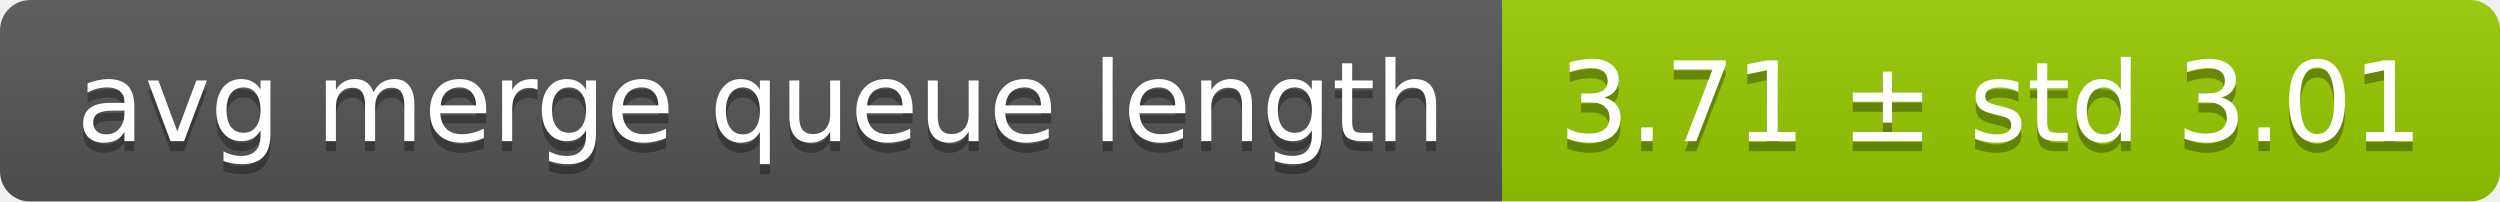
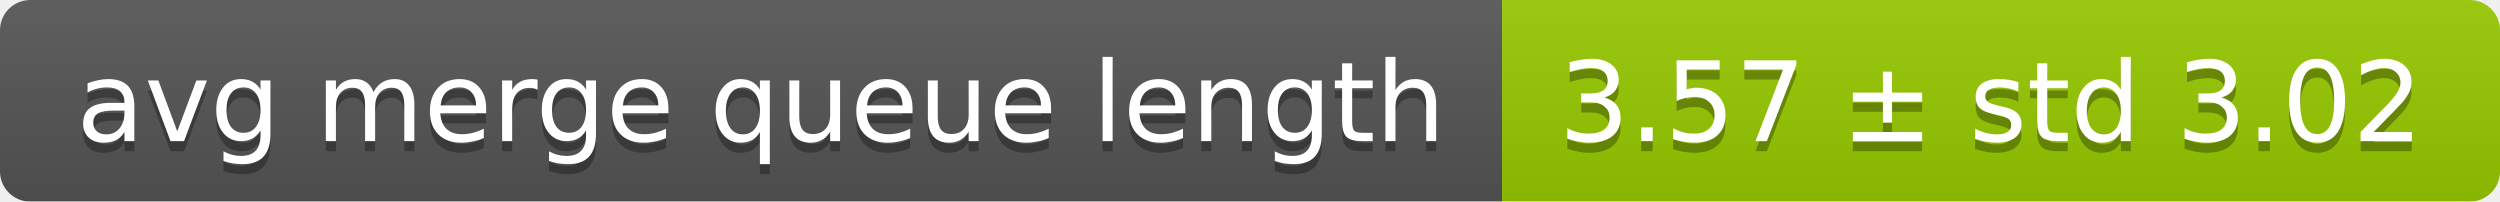
<svg xmlns="http://www.w3.org/2000/svg" width="248" height="20">
  <linearGradient id="smooth" x2="0" y2="100%">
    <stop offset="0" stop-color="#bbb" stop-opacity=".1" />
    <stop offset="1" stop-opacity=".1" />
  </linearGradient>
  <mask id="round">
    <rect width="248" height="20" rx="3" fill="#fff" />
  </mask>
  <g mask="url(#round)">
    <rect width="149" height="20" fill="#555" />
    <rect x="149" width="99" height="20" fill="#97ca00" />
    <rect width="248" height="20" fill="url(#smooth)" />
  </g>
  <g fill="#fff" text-anchor="middle" font-family="DejaVu Sans,Verdana,Geneva,sans-serif" font-size="11">
    <text x="75.5" y="15" fill="#010101" fill-opacity=".3">avg merge queue length</text>
    <text x="75.5" y="14">avg merge queue length</text>
-     <text x="197.5" y="15" fill="#010101" fill-opacity=".3">3.71 ± std 3.01</text>
-     <text x="197.5" y="14">3.71 ± std 3.01</text>
+     <text x="197.5" y="15" fill="#010101" fill-opacity=".3">3.57 ± std 3.02</text>
+     <text x="197.5" y="14">3.57 ± std 3.02</text>
  </g>
</svg>
